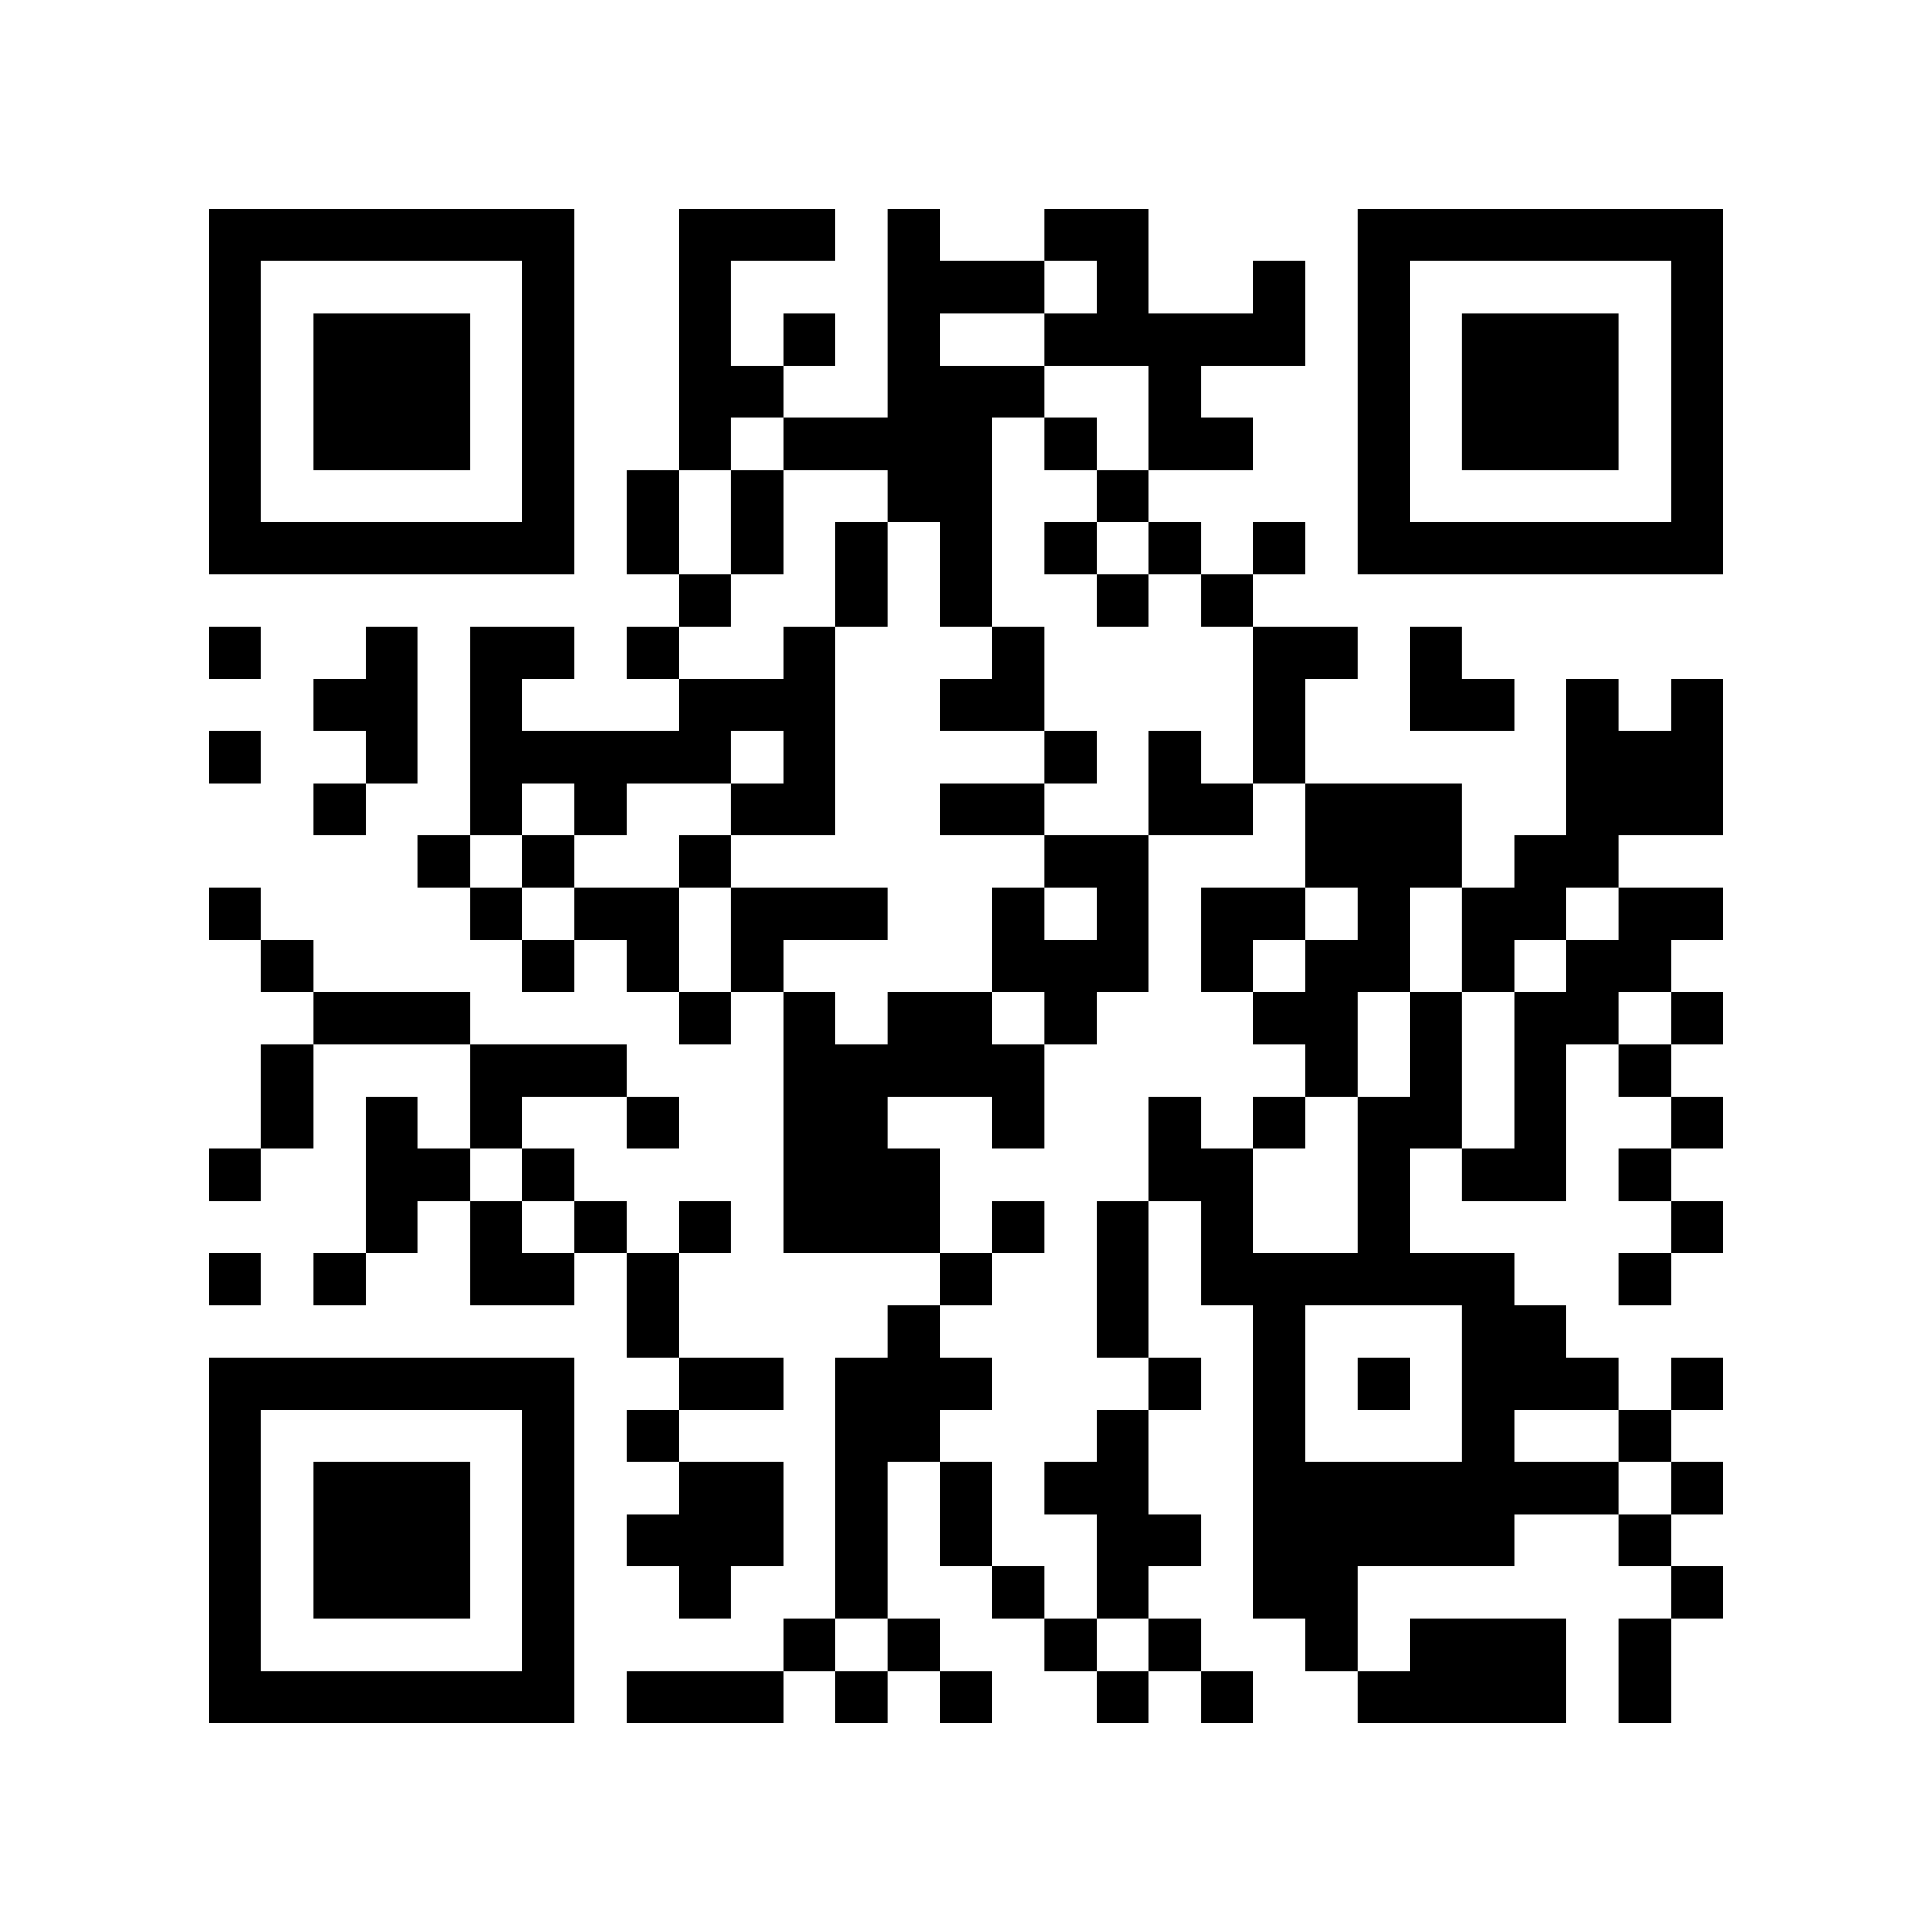
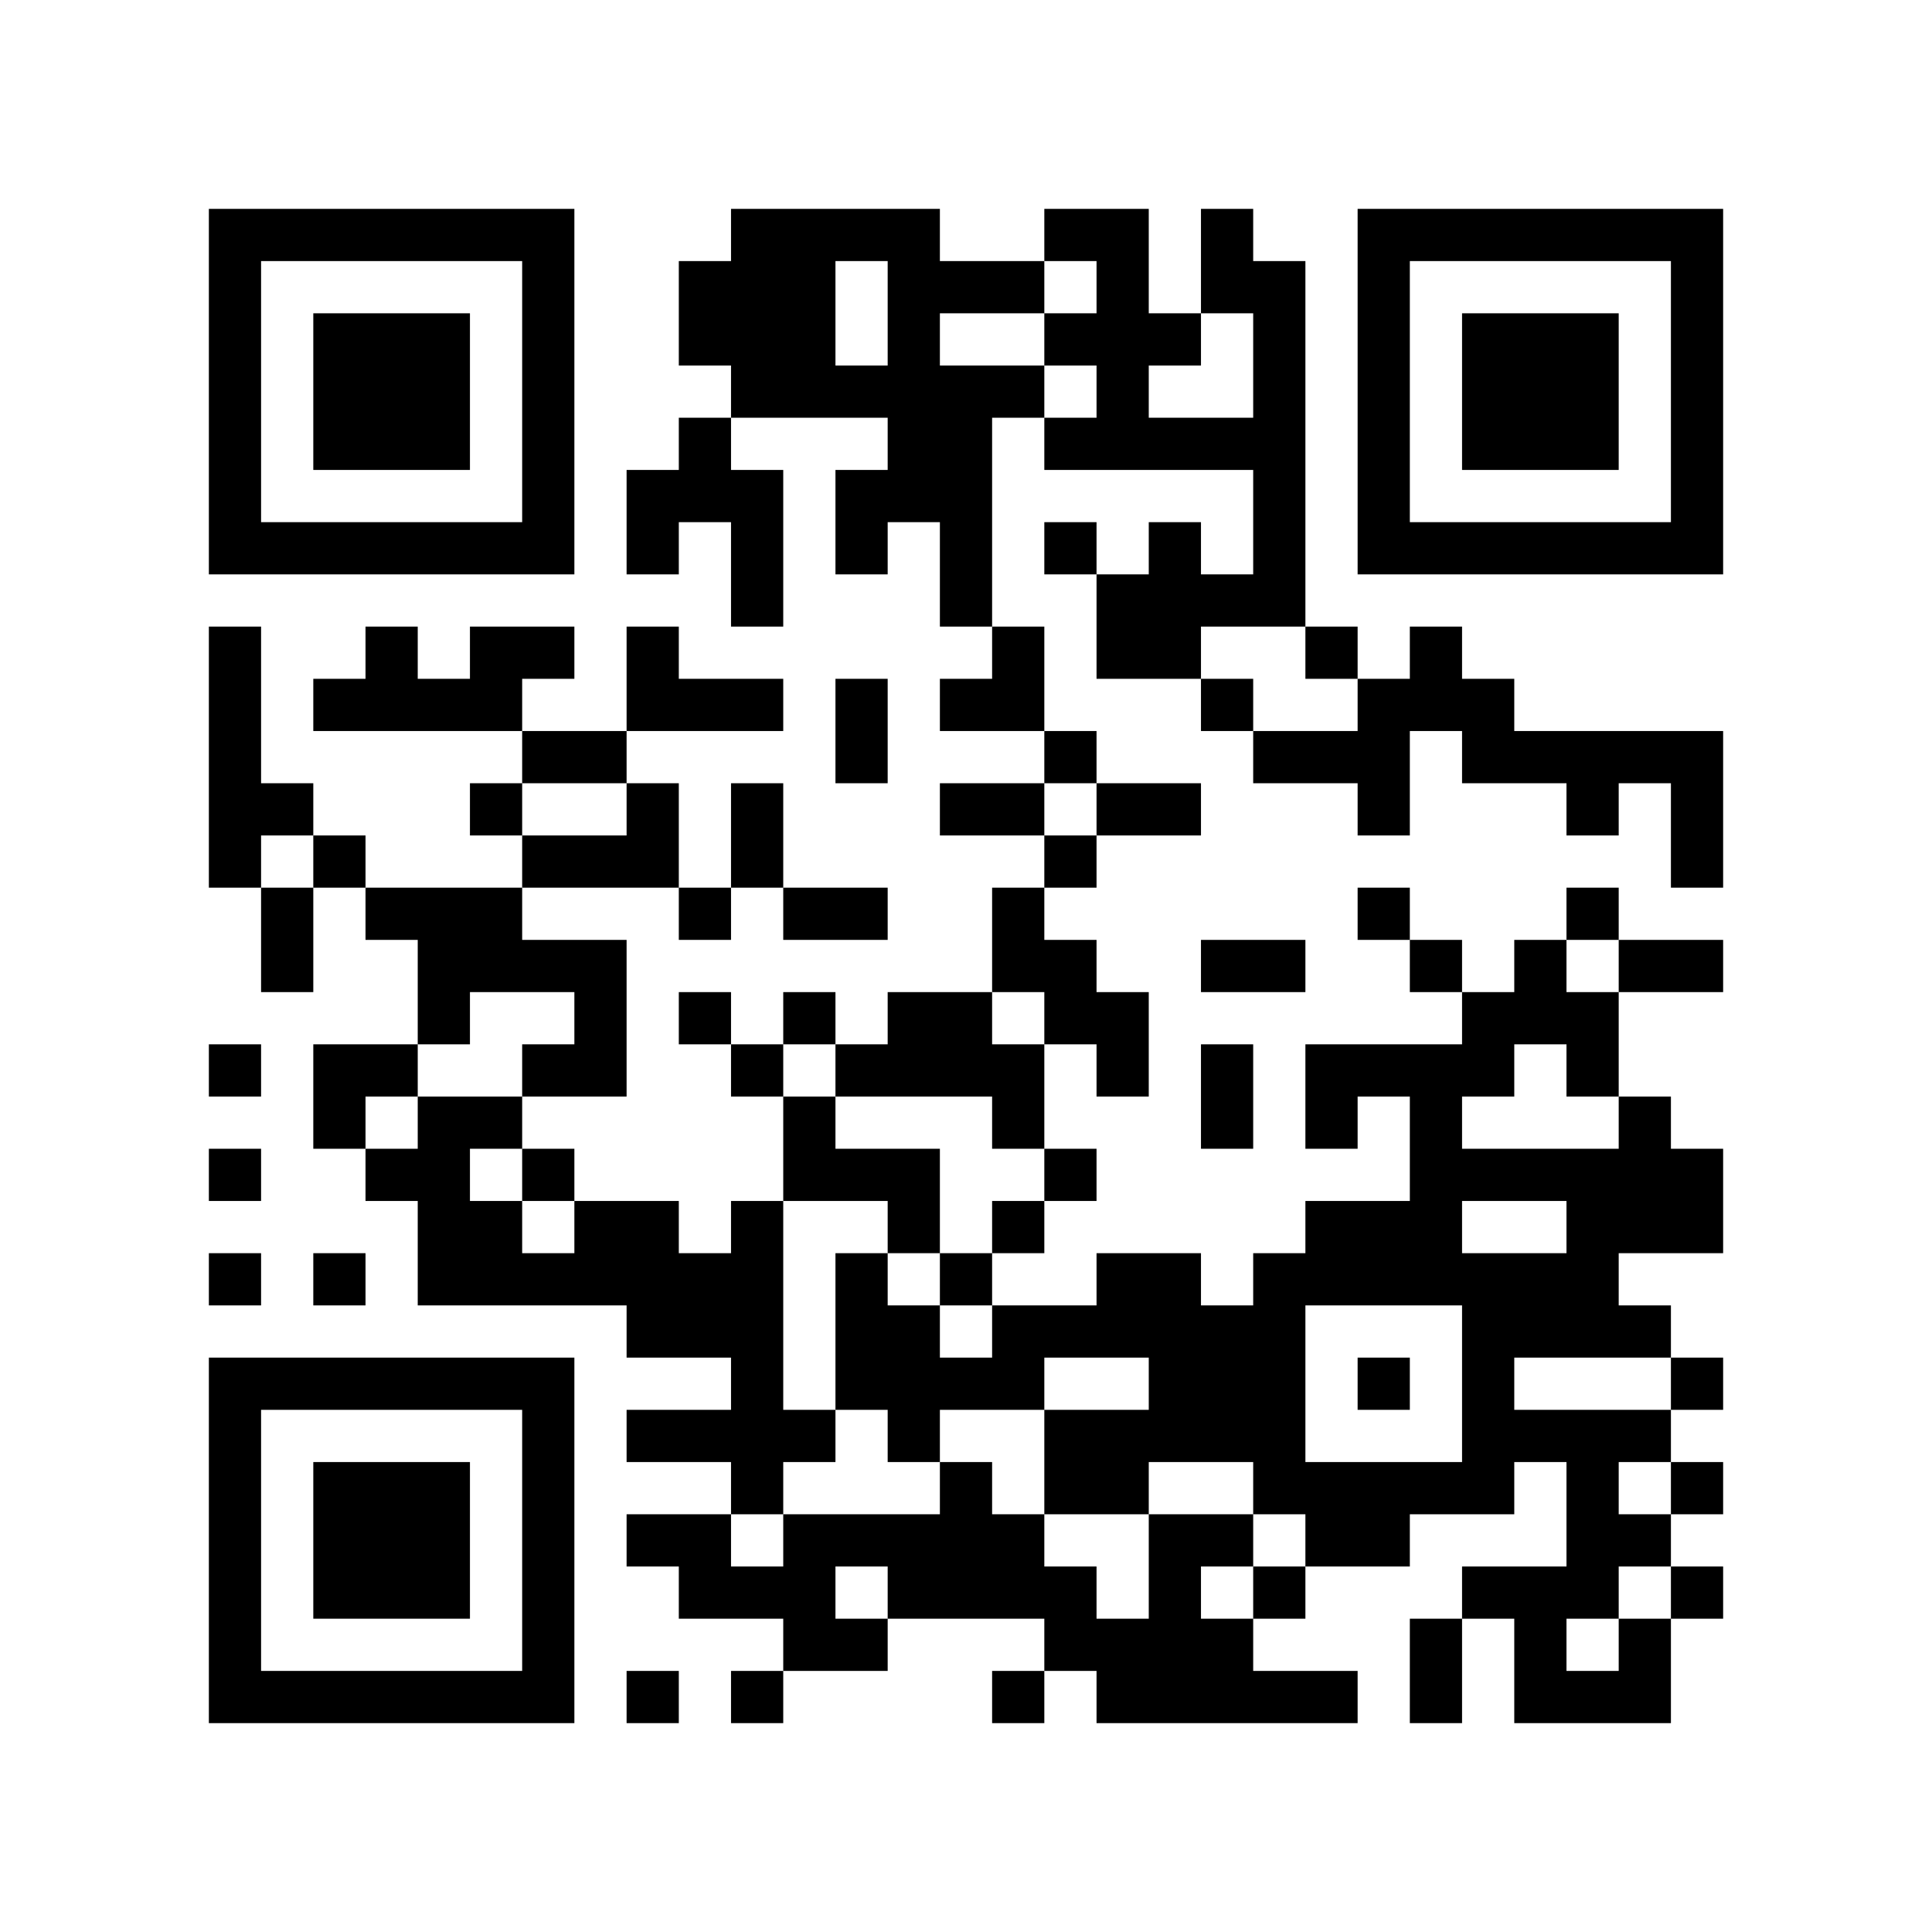
<svg xmlns="http://www.w3.org/2000/svg" width="37mm" height="37mm" version="1.1" viewBox="0 0 37 37">
  <rect fill="white" x="0" y="0" width="100%" height="100%" />
-   <path style="fill:#000000;fill-opacity:1;fill-rule:nonzero;stroke:none" d="M 24 29 L 24 30 L 25 30 L 25 29 z M 10 32 L 10 33 L 11 33 L 11 32 z M 23 8 L 23 9 L 24 9 L 24 8 z M 21 24 L 21 25 L 22 25 L 22 24 z M 26 23 L 26 24 L 27 24 L 27 23 z M 12 9 L 12 10 L 13 10 L 13 9 z M 13 4 L 13 5 L 14 5 L 14 4 z M 28 18 L 28 19 L 29 19 L 29 18 z M 18 5 L 18 6 L 19 6 L 19 5 z M 16 21 L 16 22 L 17 22 L 17 21 z M 5 32 L 5 33 L 6 33 L 6 32 z M 29 19 L 29 20 L 30 20 L 30 19 z M 30 16 L 30 17 L 31 17 L 31 16 z M 7 6 L 7 7 L 8 7 L 8 6 z M 32 14 L 32 15 L 33 15 L 33 14 z M 20 4 L 20 5 L 21 5 L 21 4 z M 10 27 L 10 28 L 11 28 L 11 27 z M 23 17 L 23 18 L 24 18 L 24 17 z M 21 17 L 21 18 L 22 18 L 22 17 z M 22 14 L 22 15 L 23 15 L 23 14 z M 25 19 L 25 20 L 26 20 L 26 19 z M 26 16 L 26 17 L 27 17 L 27 16 z M 13 13 L 13 14 L 14 14 L 14 13 z M 27 13 L 27 14 L 28 14 L 28 13 z M 14 18 L 14 19 L 15 19 L 15 18 z M 15 19 L 15 20 L 16 20 L 16 19 z M 13 23 L 13 24 L 14 24 L 14 23 z M 28 25 L 28 26 L 29 26 L 29 25 z M 29 20 L 29 21 L 30 21 L 30 20 z M 19 17 L 19 18 L 20 18 L 20 17 z M 31 10 L 31 11 L 32 11 L 32 10 z M 8 16 L 8 17 L 9 17 L 9 16 z M 32 5 L 32 6 L 33 6 L 33 5 z M 7 21 L 7 22 L 8 22 L 8 21 z M 10 18 L 10 19 L 11 19 L 11 18 z M 23 22 L 23 23 L 24 23 L 24 22 z M 24 25 L 24 26 L 25 26 L 25 25 z M 25 12 L 25 13 L 26 13 L 26 12 z M 21 28 L 21 29 L 22 29 L 22 28 z M 27 10 L 27 11 L 28 11 L 28 10 z M 14 13 L 14 14 L 15 14 L 15 13 z M 12 29 L 12 30 L 13 30 L 13 29 z M 15 8 L 15 9 L 16 9 L 16 8 z M 28 32 L 28 33 L 29 33 L 29 32 z M 16 11 L 16 12 L 17 12 L 17 11 z M 4 9 L 4 10 L 5 10 L 5 9 z M 28 6 L 28 7 L 29 7 L 29 6 z M 5 4 L 5 5 L 6 5 L 6 4 z M 29 7 L 29 8 L 30 8 L 30 7 z M 32 28 L 32 29 L 33 29 L 33 28 z M 9 14 L 9 15 L 10 15 L 10 14 z M 7 26 L 7 27 L 8 27 L 8 26 z M 10 5 L 10 6 L 11 6 L 11 5 z M 9 24 L 9 25 L 10 25 L 10 24 z M 10 31 L 10 32 L 11 32 L 11 31 z M 22 26 L 22 27 L 23 27 L 23 26 z M 19 23 L 19 24 L 20 24 L 20 23 z M 15 23 L 15 24 L 16 24 L 16 23 z M 4 32 L 4 33 L 5 33 L 5 32 z M 28 13 L 28 14 L 29 14 L 29 13 z M 31 24 L 31 25 L 32 25 L 32 24 z M 29 8 L 29 9 L 30 9 L 30 8 z M 30 7 L 30 8 L 31 8 L 31 7 z M 31 14 L 31 15 L 32 15 L 32 14 z M 8 28 L 8 29 L 9 29 L 9 28 z M 32 17 L 32 18 L 33 18 L 33 17 z M 10 22 L 10 23 L 11 23 L 11 22 z M 25 30 L 25 31 L 26 31 L 26 30 z M 26 21 L 26 22 L 27 22 L 27 21 z M 24 5 L 24 6 L 25 6 L 25 5 z M 22 21 L 22 22 L 23 22 L 23 21 z M 27 24 L 27 25 L 28 25 L 28 24 z M 26 15 L 26 16 L 27 16 L 27 15 z M 14 9 L 14 10 L 15 10 L 15 9 z M 15 12 L 15 13 L 16 13 L 16 12 z M 18 11 L 18 12 L 19 12 L 19 11 z M 16 23 L 16 24 L 17 24 L 17 23 z M 29 17 L 29 18 L 30 18 L 30 17 z M 17 22 L 17 23 L 18 23 L 18 22 z M 6 29 L 6 30 L 7 30 L 7 29 z M 30 14 L 30 15 L 31 15 L 31 14 z M 7 8 L 7 9 L 8 9 L 8 8 z M 32 8 L 32 9 L 33 9 L 33 8 z M 9 10 L 9 11 L 10 11 L 10 10 z M 20 6 L 20 7 L 21 7 L 21 6 z M 11 20 L 11 21 L 12 21 L 12 20 z M 24 12 L 24 13 L 25 13 L 25 12 z M 20 28 L 20 29 L 21 29 L 21 28 z M 12 18 L 12 19 L 13 19 L 13 18 z M 26 6 L 26 7 L 27 7 L 27 6 z M 13 19 L 13 20 L 14 20 L 14 19 z M 27 15 L 27 16 L 28 16 L 28 15 z M 12 24 L 12 25 L 13 25 L 13 24 z M 28 27 L 28 28 L 29 28 L 29 27 z M 14 26 L 14 27 L 15 27 L 15 26 z M 29 26 L 29 27 L 30 27 L 30 26 z M 4 4 L 4 5 L 5 5 L 5 4 z M 32 7 L 32 8 L 33 8 L 33 7 z M 7 23 L 7 24 L 8 24 L 8 23 z M 10 16 L 10 17 L 11 17 L 11 16 z M 23 24 L 23 25 L 24 25 L 24 24 z M 24 27 L 24 28 L 25 28 L 25 27 z M 22 7 L 22 8 L 23 8 L 23 7 z M 26 9 L 26 10 L 27 10 L 27 9 z M 27 4 L 27 5 L 28 5 L 28 4 z M 13 30 L 13 31 L 14 31 L 14 30 z M 17 8 L 17 9 L 18 9 L 18 8 z M 28 8 L 28 9 L 29 9 L 29 8 z M 5 10 L 5 11 L 6 11 L 6 10 z M 32 30 L 32 31 L 33 31 L 33 30 z M 30 10 L 30 11 L 31 11 L 31 10 z M 9 12 L 9 13 L 10 13 L 10 12 z M 7 28 L 7 29 L 8 29 L 8 28 z M 10 29 L 10 30 L 11 30 L 11 29 z M 21 27 L 21 28 L 22 28 L 22 27 z M 26 32 L 26 33 L 27 33 L 27 32 z M 27 29 L 27 30 L 28 30 L 28 29 z M 13 7 L 13 8 L 14 8 L 14 7 z M 18 28 L 18 29 L 19 29 L 19 28 z M 14 28 L 14 29 L 15 29 L 15 28 z M 16 26 L 16 27 L 17 27 L 17 26 z M 17 27 L 17 28 L 18 28 L 18 27 z M 32 21 L 32 22 L 33 22 L 33 21 z M 6 32 L 6 33 L 7 33 L 7 32 z M 8 30 L 8 31 L 9 31 L 9 30 z M 32 19 L 32 20 L 33 20 L 33 19 z M 10 20 L 10 21 L 11 21 L 11 20 z M 25 28 L 25 29 L 26 29 L 26 28 z M 13 8 L 13 9 L 14 9 L 14 8 z M 27 16 L 27 17 L 28 17 L 28 16 z M 14 7 L 14 8 L 15 8 L 15 7 z M 19 30 L 19 31 L 20 31 L 20 30 z M 15 14 L 15 15 L 16 15 L 16 14 z M 28 22 L 28 23 L 29 23 L 29 22 z M 18 9 L 18 10 L 19 10 L 19 9 z M 16 17 L 16 18 L 17 18 L 17 17 z M 5 20 L 5 21 L 6 21 L 6 20 z M 17 20 L 17 21 L 18 21 L 18 20 z M 7 10 L 7 11 L 8 11 L 8 10 z M 32 10 L 32 11 L 33 11 L 33 10 z M 20 8 L 20 9 L 21 9 L 21 8 z M 21 5 L 21 6 L 22 6 L 22 5 z M 24 14 L 24 15 L 25 15 L 25 14 z M 22 10 L 22 11 L 23 11 L 23 10 z M 25 15 L 25 16 L 26 16 L 26 15 z M 26 4 L 26 5 L 27 5 L 27 4 z M 28 29 L 28 30 L 29 30 L 29 29 z M 16 8 L 16 9 L 17 9 L 17 8 z M 19 13 L 19 14 L 20 14 L 20 13 z M 4 6 L 4 7 L 5 7 L 5 6 z M 7 19 L 7 20 L 8 20 L 8 19 z M 9 17 L 9 18 L 10 18 L 10 17 z M 10 6 L 10 7 L 11 7 L 11 6 z M 8 26 L 8 27 L 9 27 L 9 26 z M 11 15 L 11 16 L 12 16 L 12 15 z M 24 21 L 24 22 L 25 22 L 25 21 z M 25 24 L 25 25 L 26 25 L 26 24 z M 21 32 L 21 33 L 22 33 L 22 32 z M 22 31 L 22 32 L 23 32 L 23 31 z M 13 28 L 13 29 L 14 29 L 14 28 z M 17 6 L 17 7 L 18 7 L 18 6 z M 4 29 L 4 30 L 5 30 L 5 29 z M 28 10 L 28 11 L 29 11 L 29 10 z M 16 29 L 16 30 L 17 30 L 17 29 z M 6 7 L 6 8 L 7 8 L 7 7 z M 30 8 L 30 9 L 31 9 L 31 8 z M 7 30 L 7 31 L 8 31 L 8 30 z M 10 9 L 10 10 L 11 10 L 11 9 z M 9 20 L 9 21 L 10 21 L 10 20 z M 24 28 L 24 29 L 25 29 L 25 28 z M 21 25 L 21 26 L 22 26 L 22 25 z M 26 22 L 26 23 L 27 23 L 27 22 z M 24 10 L 24 11 L 25 11 L 25 10 z M 22 22 L 22 23 L 23 23 L 23 22 z M 27 31 L 27 32 L 28 32 L 28 31 z M 13 5 L 13 6 L 14 6 L 14 5 z M 14 10 L 14 11 L 15 11 L 15 10 z M 28 17 L 28 18 L 29 18 L 29 17 z M 16 20 L 16 21 L 17 21 L 17 20 z M 17 25 L 17 26 L 18 26 L 18 25 z M 32 23 L 32 24 L 33 24 L 33 23 z M 6 30 L 6 31 L 7 31 L 7 30 z M 30 19 L 30 20 L 31 20 L 31 19 z M 7 7 L 7 8 L 8 8 L 8 7 z M 31 18 L 31 19 L 32 19 L 32 18 z M 8 8 L 8 9 L 9 9 L 9 8 z M 32 13 L 32 14 L 33 14 L 33 13 z M 20 19 L 20 20 L 21 20 L 21 19 z M 10 26 L 10 27 L 11 27 L 11 26 z M 21 18 L 21 19 L 22 19 L 22 18 z M 24 17 L 24 18 L 25 18 L 25 17 z M 27 20 L 27 21 L 28 21 L 28 20 z M 13 14 L 13 15 L 14 15 L 14 14 z M 12 21 L 12 22 L 13 22 L 13 21 z M 4 27 L 4 28 L 5 28 L 5 27 z M 28 24 L 28 25 L 29 25 L 29 24 z M 18 15 L 18 16 L 19 16 L 19 15 z M 5 26 L 5 27 L 6 27 L 6 26 z M 29 21 L 29 22 L 30 22 L 30 21 z M 30 26 L 30 27 L 31 27 L 31 26 z M 4 17 L 4 18 L 5 18 L 5 17 z M 7 12 L 7 13 L 8 13 L 8 12 z M 8 7 L 8 8 L 9 8 L 9 7 z M 32 4 L 32 5 L 33 5 L 33 4 z M 6 19 L 6 20 L 7 20 L 7 19 z M 20 10 L 20 11 L 21 11 L 21 10 z M 23 23 L 23 24 L 24 24 L 24 23 z M 21 11 L 21 12 L 22 12 L 22 11 z M 24 24 L 24 25 L 25 25 L 25 24 z M 22 8 L 22 9 L 23 9 L 23 8 z M 21 29 L 21 30 L 22 30 L 22 29 z M 26 10 L 26 11 L 27 11 L 27 10 z M 28 31 L 28 32 L 29 32 L 29 31 z M 16 10 L 16 11 L 17 11 L 17 10 z M 19 15 L 19 16 L 20 16 L 20 15 z M 15 31 L 15 32 L 16 32 L 16 31 z M 4 8 L 4 9 L 5 9 L 5 8 z M 16 32 L 16 33 L 17 33 L 17 32 z M 31 32 L 31 33 L 32 33 L 32 32 z M 6 10 L 6 11 L 7 11 L 7 10 z M 9 15 L 9 16 L 10 16 L 10 15 z M 10 4 L 10 5 L 11 5 L 11 4 z M 10 30 L 10 31 L 11 31 L 11 30 z M 26 29 L 26 30 L 27 30 L 27 29 z M 22 29 L 22 30 L 23 30 L 23 29 z M 27 32 L 27 33 L 28 33 L 28 32 z M 19 20 L 19 21 L 20 21 L 20 20 z M 17 4 L 17 5 L 18 5 L 18 4 z M 15 20 L 15 21 L 16 21 L 16 20 z M 30 28 L 30 29 L 31 29 L 31 28 z M 4 31 L 4 32 L 5 32 L 5 31 z M 32 26 L 32 27 L 33 27 L 33 26 z M 30 6 L 30 7 L 31 7 L 31 6 z M 7 32 L 7 33 L 8 33 L 8 32 z M 31 15 L 31 16 L 32 16 L 32 15 z M 24 30 L 24 31 L 25 31 L 25 30 z M 20 14 L 20 15 L 21 15 L 21 14 z M 25 31 L 25 32 L 26 32 L 26 31 z M 23 11 L 23 12 L 24 12 L 24 11 z M 12 10 L 12 11 L 13 11 L 13 10 z M 13 11 L 13 12 L 14 12 L 14 11 z M 18 32 L 18 33 L 19 33 L 19 32 z M 15 13 L 15 14 L 16 14 L 16 13 z M 4 22 L 4 23 L 5 23 L 5 22 z M 18 10 L 18 11 L 19 11 L 19 10 z M 16 22 L 16 23 L 17 23 L 17 22 z M 17 23 L 17 24 L 18 24 L 18 23 z M 6 28 L 6 29 L 7 29 L 7 28 z M 4 12 L 4 13 L 5 13 L 5 12 z M 31 4 L 31 5 L 32 5 L 32 4 z M 8 10 L 8 11 L 9 11 L 9 10 z M 32 15 L 32 16 L 33 16 L 33 15 z M 10 24 L 10 25 L 11 25 L 11 24 z M 21 16 L 21 17 L 22 17 L 22 16 z M 24 19 L 24 20 L 25 20 L 25 19 z M 22 15 L 22 16 L 23 16 L 23 15 z M 25 18 L 25 19 L 26 19 L 26 18 z M 12 17 L 12 18 L 13 18 L 13 17 z M 26 17 L 26 18 L 27 18 L 27 17 z M 27 12 L 27 13 L 28 13 L 28 12 z M 28 26 L 28 27 L 29 27 L 29 26 z M 18 13 L 18 14 L 19 14 L 19 13 z M 7 14 L 7 15 L 8 15 L 8 14 z M 31 29 L 31 30 L 32 30 L 32 29 z M 5 18 L 5 19 L 6 19 L 6 18 z M 32 6 L 32 7 L 33 7 L 33 6 z M 9 4 L 9 5 L 10 5 L 10 4 z M 21 9 L 21 10 L 22 10 L 22 9 z M 24 26 L 24 27 L 25 27 L 25 26 z M 22 6 L 22 7 L 23 7 L 23 6 z M 26 8 L 26 9 L 27 9 L 27 8 z M 18 20 L 18 21 L 19 21 L 19 20 z M 29 28 L 29 29 L 30 29 L 30 28 z M 17 9 L 17 10 L 18 10 L 18 9 z M 4 10 L 4 11 L 5 11 L 5 10 z M 28 7 L 28 8 L 29 8 L 29 7 z M 29 6 L 29 7 L 30 7 L 30 6 z M 6 8 L 6 9 L 7 9 L 7 8 z M 9 13 L 9 14 L 10 14 L 10 13 z M 7 29 L 7 30 L 8 30 L 8 29 z M 10 10 L 10 11 L 11 11 L 11 10 z M 8 22 L 8 23 L 9 23 L 9 22 z M 9 23 L 9 24 L 10 24 L 10 23 z M 10 28 L 10 29 L 11 29 L 11 28 z M 25 20 L 25 21 L 26 21 L 26 20 z M 13 32 L 13 33 L 14 33 L 14 32 z M 15 22 L 15 23 L 16 23 L 16 22 z M 31 27 L 31 28 L 32 28 L 32 27 z M 30 4 L 30 5 L 31 5 L 31 4 z M 31 17 L 31 18 L 32 18 L 32 17 z M 8 29 L 8 30 L 9 30 L 9 29 z M 9 32 L 9 33 L 10 33 L 10 32 z M 20 16 L 20 17 L 21 17 L 21 16 z M 25 29 L 25 30 L 26 30 L 26 29 z M 26 26 L 26 27 L 27 27 L 27 26 z M 24 6 L 24 7 L 25 7 L 25 6 z M 12 12 L 12 13 L 13 13 L 13 12 z M 15 15 L 15 16 L 16 16 L 16 15 z M 4 24 L 4 25 L 5 25 L 5 24 z M 18 8 L 18 9 L 19 9 L 19 8 z M 5 21 L 5 22 L 6 22 L 6 21 z M 29 16 L 29 17 L 30 17 L 30 16 z M 19 5 L 19 6 L 20 6 L 20 5 z M 6 26 L 6 27 L 7 27 L 7 26 z M 30 15 L 30 16 L 31 16 L 31 15 z M 4 14 L 4 15 L 5 15 L 5 14 z M 8 4 L 8 5 L 9 5 L 9 4 z M 32 9 L 32 10 L 33 10 L 33 9 z M 10 14 L 10 15 L 11 15 L 11 14 z M 23 18 L 23 19 L 24 19 L 24 18 z M 21 6 L 21 7 L 22 7 L 22 6 z M 11 23 L 11 24 L 12 24 L 12 23 z M 24 13 L 24 14 L 25 14 L 25 13 z M 25 16 L 25 17 L 26 17 L 26 16 z M 26 7 L 26 8 L 27 8 L 27 7 z M 14 17 L 14 18 L 15 18 L 15 17 z M 12 25 L 12 26 L 13 26 L 13 25 z M 15 4 L 15 5 L 16 5 L 16 4 z M 28 28 L 28 29 L 29 29 L 29 28 z M 18 19 L 18 20 L 19 20 L 19 19 z M 29 25 L 29 26 L 30 26 L 30 25 z M 19 18 L 19 19 L 20 19 L 20 18 z M 4 5 L 4 6 L 5 6 L 5 5 z M 31 31 L 31 32 L 32 32 L 32 31 z M 8 19 L 8 20 L 9 20 L 9 19 z M 6 15 L 6 16 L 7 16 L 7 15 z M 7 22 L 7 23 L 8 23 L 8 22 z M 12 32 L 12 33 L 13 33 L 13 32 z M 13 29 L 13 30 L 14 30 L 14 29 z M 18 26 L 18 27 L 19 27 L 19 26 z M 17 7 L 17 8 L 18 8 L 18 7 z M 4 28 L 4 29 L 5 29 L 5 28 z M 16 28 L 16 29 L 17 29 L 17 28 z M 31 20 L 31 21 L 32 21 L 32 20 z M 29 4 L 29 5 L 30 5 L 30 4 z M 6 6 L 6 7 L 7 7 L 7 6 z M 10 8 L 10 9 L 11 9 L 11 8 z M 8 32 L 8 33 L 9 33 L 9 32 z M 23 32 L 23 33 L 24 33 L 24 32 z M 9 21 L 9 22 L 10 22 L 10 21 z M 23 6 L 23 7 L 24 7 L 24 6 z M 27 28 L 27 29 L 28 29 L 28 28 z M 13 6 L 13 7 L 14 7 L 14 6 z M 18 29 L 18 30 L 19 30 L 19 29 z M 14 29 L 14 30 L 15 30 L 15 29 z M 18 7 L 18 8 L 19 8 L 19 7 z M 16 27 L 16 28 L 17 28 L 17 27 z M 17 26 L 17 27 L 18 27 L 18 26 z M 30 18 L 30 19 L 31 19 L 31 18 z M 7 4 L 7 5 L 8 5 L 8 4 z M 20 18 L 20 19 L 21 19 L 21 18 z M 23 15 L 23 16 L 24 16 L 24 15 z M 26 24 L 26 25 L 27 25 L 27 24 z M 27 21 L 27 22 L 28 22 L 28 21 z M 12 14 L 12 15 L 13 15 L 13 14 z M 26 18 L 26 19 L 27 19 L 27 18 z M 27 19 L 27 20 L 28 20 L 28 19 z M 14 4 L 14 5 L 15 5 L 15 4 z M 15 17 L 15 18 L 16 18 L 16 17 z M 4 26 L 4 27 L 5 27 L 5 26 z M 29 22 L 29 23 L 30 23 L 30 22 z M 19 7 L 19 8 L 20 8 L 20 7 z M 17 19 L 17 20 L 18 20 L 18 19 z M 6 24 L 6 25 L 7 25 L 7 24 z M 30 13 L 30 14 L 31 14 L 31 13 z M 7 13 L 7 14 L 8 14 L 8 13 z M 8 6 L 8 7 L 9 7 L 9 6 z M 10 12 L 10 13 L 11 13 L 11 12 z M 21 4 L 21 5 L 22 5 L 22 4 z M 11 17 L 11 18 L 12 18 L 12 17 z M 20 31 L 20 32 L 21 32 L 21 31 z M 21 30 L 21 31 L 22 31 L 22 30 z M 26 5 L 26 6 L 27 6 L 27 5 z M 13 16 L 13 17 L 14 17 L 14 16 z M 14 15 L 14 16 L 15 16 L 15 15 z M 12 27 L 12 28 L 13 28 L 13 27 z M 15 6 L 15 7 L 16 7 L 16 6 z M 13 26 L 13 27 L 14 27 L 14 26 z M 29 31 L 29 32 L 30 32 L 30 31 z M 19 12 L 19 13 L 20 13 L 20 12 z M 4 7 L 4 8 L 5 8 L 5 7 z M 28 4 L 28 5 L 29 5 L 29 4 z M 6 13 L 6 14 L 7 14 L 7 13 z M 10 7 L 10 8 L 11 8 L 11 7 z M 11 14 L 11 15 L 12 15 L 12 14 z M 9 26 L 9 27 L 10 27 L 10 26 z M 21 23 L 21 24 L 22 24 L 22 23 z M 26 28 L 26 29 L 27 29 L 27 28 z M 18 24 L 18 25 L 19 25 L 19 24 z M 14 32 L 14 33 L 15 33 L 15 32 z M 29 32 L 29 33 L 30 33 L 30 32 z M 19 21 L 19 22 L 20 22 L 20 21 z M 17 5 L 17 6 L 18 6 L 18 5 z M 15 21 L 15 22 L 16 22 L 16 21 z M 4 30 L 4 31 L 5 31 L 5 30 z M 16 30 L 16 31 L 17 31 L 17 30 z M 31 22 L 31 23 L 32 23 L 32 22 z M 29 10 L 29 11 L 30 11 L 30 10 z M 17 31 L 17 32 L 18 32 L 18 31 z M 6 4 L 6 5 L 7 5 L 7 4 z" id="qr-path" />
+   <path style="fill:#000000;fill-opacity:1;fill-rule:nonzero;stroke:none" d="M 10 32 L 10 33 L 11 33 L 11 32 z M 25 32 L 25 33 L 26 33 L 26 32 z M 23 8 L 23 9 L 24 9 L 24 8 z M 21 24 L 21 25 L 22 25 L 22 24 z M 26 23 L 26 24 L 27 24 L 27 23 z M 24 11 L 24 12 L 25 12 L 25 11 z M 12 9 L 12 10 L 13 10 L 13 9 z M 14 11 L 14 12 L 15 12 L 15 11 z M 18 5 L 18 6 L 19 6 L 19 5 z M 5 32 L 5 33 L 6 33 L 6 32 z M 29 19 L 29 20 L 30 20 L 30 19 z M 7 6 L 7 7 L 8 7 L 8 6 z M 32 14 L 32 15 L 33 15 L 33 14 z M 20 4 L 20 5 L 21 5 L 21 4 z M 10 27 L 10 28 L 11 28 L 11 27 z M 24 18 L 24 19 L 25 19 L 25 18 z M 27 23 L 27 24 L 28 24 L 28 23 z M 12 16 L 12 17 L 13 17 L 13 16 z M 13 13 L 13 14 L 14 14 L 14 13 z M 27 13 L 27 14 L 28 14 L 28 13 z M 15 19 L 15 20 L 16 20 L 16 19 z M 28 25 L 28 26 L 29 26 L 29 25 z M 19 17 L 19 18 L 20 18 L 20 17 z M 30 27 L 30 28 L 31 28 L 31 27 z M 31 10 L 31 11 L 32 11 L 32 10 z M 32 5 L 32 6 L 33 6 L 33 5 z M 6 16 L 6 17 L 7 17 L 7 16 z M 10 18 L 10 19 L 11 19 L 11 18 z M 11 19 L 11 20 L 12 20 L 12 19 z M 24 25 L 24 26 L 25 26 L 25 25 z M 25 12 L 25 13 L 26 13 L 26 12 z M 21 28 L 21 29 L 22 29 L 22 28 z M 27 10 L 27 11 L 28 11 L 28 10 z M 14 13 L 14 14 L 15 14 L 15 13 z M 12 29 L 12 30 L 13 30 L 13 29 z M 13 24 L 13 25 L 14 25 L 14 24 z M 14 23 L 14 24 L 15 24 L 15 23 z M 15 30 L 15 31 L 16 31 L 16 30 z M 4 9 L 4 10 L 5 10 L 5 9 z M 28 6 L 28 7 L 29 7 L 29 6 z M 5 4 L 5 5 L 6 5 L 6 4 z M 29 7 L 29 8 L 30 8 L 30 7 z M 32 28 L 32 29 L 33 29 L 33 28 z M 7 26 L 7 27 L 8 27 L 8 26 z M 10 5 L 10 6 L 11 6 L 11 5 z M 8 21 L 8 22 L 9 22 L 9 21 z M 23 31 L 23 32 L 24 32 L 24 31 z M 9 24 L 9 25 L 10 25 L 10 24 z M 24 32 L 24 33 L 25 33 L 25 32 z M 10 31 L 10 32 L 11 32 L 11 31 z M 25 21 L 25 22 L 26 22 L 26 21 z M 23 5 L 23 6 L 24 6 L 24 5 z M 22 26 L 22 27 L 23 27 L 23 26 z M 18 30 L 18 31 L 19 31 L 19 30 z M 14 30 L 14 31 L 15 31 L 15 30 z M 19 23 L 19 24 L 20 24 L 20 23 z M 30 29 L 30 30 L 31 30 L 31 29 z M 4 32 L 4 33 L 5 33 L 5 32 z M 28 13 L 28 14 L 29 14 L 29 13 z M 16 24 L 16 25 L 17 25 L 17 24 z M 29 8 L 29 9 L 30 9 L 30 8 z M 17 29 L 17 30 L 18 30 L 18 29 z M 30 7 L 30 8 L 31 8 L 31 7 z M 31 14 L 31 15 L 32 15 L 32 14 z M 8 28 L 8 29 L 9 29 L 9 28 z M 10 22 L 10 23 L 11 23 L 11 22 z M 24 5 L 24 6 L 25 6 L 25 5 z M 27 24 L 27 25 L 28 25 L 28 24 z M 26 15 L 26 16 L 27 16 L 27 15 z M 14 9 L 14 10 L 15 10 L 15 9 z M 28 20 L 28 21 L 29 21 L 29 20 z M 18 11 L 18 12 L 19 12 L 19 11 z M 17 22 L 17 23 L 18 23 L 18 22 z M 6 29 L 6 30 L 7 30 L 7 29 z M 30 14 L 30 15 L 31 15 L 31 14 z M 4 13 L 4 14 L 5 14 L 5 13 z M 7 8 L 7 9 L 8 9 L 8 8 z M 32 8 L 32 9 L 33 9 L 33 8 z M 9 10 L 9 11 L 10 11 L 10 10 z M 20 6 L 20 7 L 21 7 L 21 6 z M 21 7 L 21 8 L 22 8 L 22 7 z M 11 20 L 11 21 L 12 21 L 12 20 z M 22 12 L 22 13 L 23 13 L 23 12 z M 20 28 L 20 29 L 21 29 L 21 28 z M 26 6 L 26 7 L 27 7 L 27 6 z M 13 19 L 13 20 L 14 20 L 14 19 z M 14 16 L 14 17 L 15 17 L 15 16 z M 12 24 L 12 25 L 13 25 L 13 24 z M 15 5 L 15 6 L 16 6 L 16 5 z M 28 27 L 28 28 L 29 28 L 29 27 z M 16 14 L 16 15 L 17 15 L 17 14 z M 14 26 L 14 27 L 15 27 L 15 26 z M 6 20 L 6 21 L 7 21 L 7 20 z M 30 25 L 30 26 L 31 26 L 31 25 z M 4 4 L 4 5 L 5 5 L 5 4 z M 7 17 L 7 18 L 8 18 L 8 17 z M 5 17 L 5 18 L 6 18 L 6 17 z M 8 18 L 8 19 L 9 19 L 9 18 z M 32 7 L 32 8 L 33 8 L 33 7 z M 10 16 L 10 17 L 11 17 L 11 16 z M 8 24 L 8 25 L 9 25 L 9 24 z M 21 8 L 21 9 L 22 9 L 22 8 z M 24 27 L 24 28 L 25 28 L 25 27 z M 26 9 L 26 10 L 27 10 L 27 9 z M 27 4 L 27 5 L 28 5 L 28 4 z M 13 30 L 13 31 L 14 31 L 14 30 z M 17 8 L 17 9 L 18 9 L 18 8 z M 30 32 L 30 33 L 31 33 L 31 32 z M 28 8 L 28 9 L 29 9 L 29 8 z M 31 21 L 31 22 L 32 22 L 32 21 z M 5 10 L 5 11 L 6 11 L 6 10 z M 32 30 L 32 31 L 33 31 L 33 30 z M 30 10 L 30 11 L 31 11 L 31 10 z M 9 12 L 9 13 L 10 13 L 10 12 z M 7 28 L 7 29 L 8 29 L 8 28 z M 8 23 L 8 24 L 9 24 L 9 23 z M 10 29 L 10 30 L 11 30 L 11 29 z M 21 27 L 21 28 L 22 28 L 22 27 z M 24 8 L 24 9 L 25 9 L 25 8 z M 22 24 L 22 25 L 23 25 L 23 24 z M 18 28 L 18 29 L 19 29 L 19 28 z M 14 28 L 14 29 L 15 29 L 15 28 z M 16 26 L 16 27 L 17 27 L 17 26 z M 29 14 L 29 15 L 30 15 L 30 14 z M 17 27 L 17 28 L 18 28 L 18 27 z M 6 32 L 6 33 L 7 33 L 7 32 z M 8 30 L 8 31 L 9 31 L 9 30 z M 10 20 L 10 21 L 11 21 L 11 20 z M 25 28 L 25 29 L 26 29 L 26 28 z M 21 12 L 21 13 L 22 13 L 22 12 z M 24 7 L 24 8 L 25 8 L 25 7 z M 12 13 L 12 14 L 13 14 L 13 13 z M 26 13 L 26 14 L 27 14 L 27 13 z M 13 8 L 13 9 L 14 9 L 14 8 z M 14 7 L 14 8 L 15 8 L 15 7 z M 19 30 L 19 31 L 20 31 L 20 30 z M 28 22 L 28 23 L 29 23 L 29 22 z M 18 9 L 18 10 L 19 10 L 19 9 z M 16 17 L 16 18 L 17 18 L 17 17 z M 17 20 L 17 21 L 18 21 L 18 20 z M 4 15 L 4 16 L 5 16 L 5 15 z M 7 10 L 7 11 L 8 11 L 8 10 z M 32 10 L 32 11 L 33 11 L 33 10 z M 20 8 L 20 9 L 21 9 L 21 8 z M 23 21 L 23 22 L 24 22 L 24 21 z M 21 5 L 21 6 L 22 6 L 22 5 z M 24 14 L 24 15 L 25 15 L 25 14 z M 22 10 L 22 11 L 23 11 L 23 10 z M 20 30 L 20 31 L 21 31 L 21 30 z M 21 31 L 21 32 L 22 32 L 22 31 z M 26 4 L 26 5 L 27 5 L 27 4 z M 13 17 L 13 18 L 14 18 L 14 17 z M 15 7 L 15 8 L 16 8 L 16 7 z M 13 27 L 13 28 L 14 28 L 14 27 z M 14 24 L 14 25 L 15 25 L 15 24 z M 29 24 L 29 25 L 30 25 L 30 24 z M 19 13 L 19 14 L 20 14 L 20 13 z M 15 29 L 15 30 L 16 30 L 16 29 z M 30 23 L 30 24 L 31 24 L 31 23 z M 4 6 L 4 7 L 5 7 L 5 6 z M 9 17 L 9 18 L 10 18 L 10 17 z M 10 6 L 10 7 L 11 7 L 11 6 z M 8 26 L 8 27 L 9 27 L 9 26 z M 23 26 L 23 27 L 24 27 L 24 26 z M 25 24 L 25 25 L 26 25 L 26 24 z M 21 32 L 21 33 L 22 33 L 22 32 z M 22 31 L 22 32 L 23 32 L 23 31 z M 16 7 L 16 8 L 17 8 L 17 7 z M 19 26 L 19 27 L 20 27 L 20 26 z M 17 6 L 17 7 L 18 7 L 18 6 z M 30 30 L 30 31 L 31 31 L 31 30 z M 4 29 L 4 30 L 5 30 L 5 29 z M 28 10 L 28 11 L 29 11 L 29 10 z M 16 29 L 16 30 L 17 30 L 17 29 z M 31 23 L 31 24 L 32 24 L 32 23 z M 6 7 L 6 8 L 7 8 L 7 7 z M 30 8 L 30 9 L 31 9 L 31 8 z M 7 30 L 7 31 L 8 31 L 8 30 z M 10 9 L 10 10 L 11 10 L 11 9 z M 24 28 L 24 29 L 25 29 L 25 28 z M 21 25 L 21 26 L 22 26 L 22 25 z M 24 10 L 24 11 L 25 11 L 25 10 z M 27 31 L 27 32 L 28 32 L 28 31 z M 13 5 L 13 6 L 14 6 L 14 5 z M 14 10 L 14 11 L 15 11 L 15 10 z M 15 27 L 15 28 L 16 28 L 16 27 z M 4 20 L 4 21 L 5 21 L 5 20 z M 16 20 L 16 21 L 17 21 L 17 20 z M 17 25 L 17 26 L 18 26 L 18 25 z M 32 23 L 32 24 L 33 24 L 33 23 z M 6 30 L 6 31 L 7 31 L 7 30 z M 30 19 L 30 20 L 31 20 L 31 19 z M 7 7 L 7 8 L 8 8 L 8 7 z M 31 18 L 31 19 L 32 19 L 32 18 z M 8 8 L 8 9 L 9 9 L 9 8 z M 20 19 L 20 20 L 21 20 L 21 19 z M 10 26 L 10 27 L 11 27 L 11 26 z M 27 20 L 27 21 L 28 21 L 28 20 z M 12 15 L 12 16 L 13 16 L 13 15 z M 27 18 L 27 19 L 28 19 L 28 18 z M 14 5 L 14 6 L 15 6 L 15 5 z M 4 27 L 4 28 L 5 28 L 5 27 z M 28 24 L 28 25 L 29 25 L 29 24 z M 18 15 L 18 16 L 19 16 L 19 15 z M 5 26 L 5 27 L 6 27 L 6 26 z M 7 12 L 7 13 L 8 13 L 8 12 z M 8 7 L 8 8 L 9 8 L 9 7 z M 32 4 L 32 5 L 33 5 L 33 4 z M 20 10 L 20 11 L 21 11 L 21 10 z M 21 11 L 21 12 L 22 12 L 22 11 z M 11 16 L 11 17 L 12 17 L 12 16 z M 24 24 L 24 25 L 25 25 L 25 24 z M 22 8 L 22 9 L 23 9 L 23 8 z M 26 10 L 26 11 L 27 11 L 27 10 z M 13 25 L 13 26 L 14 26 L 14 25 z M 16 10 L 16 11 L 17 11 L 17 10 z M 29 30 L 29 31 L 30 31 L 30 30 z M 19 15 L 19 16 L 20 16 L 20 15 z M 15 31 L 15 32 L 16 32 L 16 31 z M 4 8 L 4 9 L 5 9 L 5 8 z M 31 32 L 31 33 L 32 33 L 32 32 z M 6 10 L 6 11 L 7 11 L 7 10 z M 9 15 L 9 16 L 10 16 L 10 15 z M 10 4 L 10 5 L 11 5 L 11 4 z M 10 30 L 10 31 L 11 31 L 11 30 z M 26 29 L 26 30 L 27 30 L 27 29 z M 22 29 L 22 30 L 23 30 L 23 29 z M 27 32 L 27 33 L 28 33 L 28 32 z M 19 20 L 19 21 L 20 21 L 20 20 z M 17 4 L 17 5 L 18 5 L 18 4 z M 30 28 L 30 29 L 31 29 L 31 28 z M 4 31 L 4 32 L 5 32 L 5 31 z M 16 31 L 16 32 L 17 32 L 17 31 z M 31 25 L 31 26 L 32 26 L 32 25 z M 17 30 L 17 31 L 18 31 L 18 30 z M 32 26 L 32 27 L 33 27 L 33 26 z M 30 6 L 30 7 L 31 7 L 31 6 z M 7 32 L 7 33 L 8 33 L 8 32 z M 32 16 L 32 17 L 33 17 L 33 16 z M 24 30 L 24 31 L 25 31 L 25 30 z M 20 14 L 20 15 L 21 15 L 21 14 z M 23 11 L 23 12 L 24 12 L 24 11 z M 21 15 L 21 16 L 22 16 L 22 15 z M 26 20 L 26 21 L 27 21 L 27 20 z M 12 10 L 12 11 L 13 11 L 13 10 z M 26 14 L 26 15 L 27 15 L 27 14 z M 19 29 L 19 30 L 20 30 L 20 29 z M 4 22 L 4 23 L 5 23 L 5 22 z M 28 19 L 28 20 L 29 20 L 29 19 z M 18 10 L 18 11 L 19 11 L 19 10 z M 16 22 L 16 23 L 17 23 L 17 22 z M 29 18 L 29 19 L 30 19 L 30 18 z M 17 23 L 17 24 L 18 24 L 18 23 z M 6 28 L 6 29 L 7 29 L 7 28 z M 30 17 L 30 18 L 31 18 L 31 17 z M 4 12 L 4 13 L 5 13 L 5 12 z M 31 4 L 31 5 L 32 5 L 32 4 z M 8 10 L 8 11 L 9 11 L 9 10 z M 32 15 L 32 16 L 33 16 L 33 15 z M 10 24 L 10 25 L 11 25 L 11 24 z M 22 15 L 22 16 L 23 16 L 23 15 z M 27 22 L 27 23 L 28 23 L 28 22 z M 26 17 L 26 18 L 27 18 L 27 17 z M 27 12 L 27 13 L 28 13 L 28 12 z M 12 23 L 12 24 L 13 24 L 13 23 z M 28 26 L 28 27 L 29 27 L 29 26 z M 18 13 L 18 14 L 19 14 L 19 13 z M 16 13 L 16 14 L 17 14 L 17 13 z M 29 27 L 29 28 L 30 28 L 30 27 z M 30 24 L 30 25 L 31 25 L 31 24 z M 31 29 L 31 30 L 32 30 L 32 29 z M 5 18 L 5 19 L 6 19 L 6 18 z M 8 17 L 8 18 L 9 18 L 9 17 z M 32 6 L 32 7 L 33 7 L 33 6 z M 9 4 L 9 5 L 10 5 L 10 4 z M 7 20 L 7 21 L 8 21 L 8 20 z M 23 25 L 23 26 L 24 26 L 24 25 z M 11 18 L 11 19 L 12 19 L 12 18 z M 24 26 L 24 27 L 25 27 L 25 26 z M 22 6 L 22 7 L 23 7 L 23 6 z M 26 8 L 26 9 L 27 9 L 27 8 z M 22 32 L 22 33 L 23 33 L 23 32 z M 18 20 L 18 21 L 19 21 L 19 20 z M 16 4 L 16 5 L 17 5 L 17 4 z M 14 20 L 14 21 L 15 21 L 15 20 z M 19 25 L 19 26 L 20 26 L 20 25 z M 17 9 L 17 10 L 18 10 L 18 9 z M 4 10 L 4 11 L 5 11 L 5 10 z M 28 7 L 28 8 L 29 8 L 29 7 z M 29 6 L 29 7 L 30 7 L 30 6 z M 6 8 L 6 9 L 7 9 L 7 8 z M 9 13 L 9 14 L 10 14 L 10 13 z M 7 29 L 7 30 L 8 30 L 8 29 z M 10 10 L 10 11 L 11 11 L 11 10 z M 8 22 L 8 23 L 9 23 L 9 22 z M 9 23 L 9 24 L 10 24 L 10 23 z M 20 25 L 20 26 L 21 26 L 21 25 z M 10 28 L 10 29 L 11 29 L 11 28 z M 25 20 L 25 21 L 26 21 L 26 20 z M 23 4 L 23 5 L 24 5 L 24 4 z M 21 20 L 21 21 L 22 21 L 22 20 z M 22 27 L 22 28 L 23 28 L 23 27 z M 15 22 L 15 23 L 16 23 L 16 22 z M 28 14 L 28 15 L 29 15 L 29 14 z M 16 25 L 16 26 L 17 26 L 17 25 z M 31 27 L 31 28 L 32 28 L 32 27 z M 30 4 L 30 5 L 31 5 L 31 4 z M 8 29 L 8 30 L 9 30 L 9 29 z M 32 18 L 32 19 L 33 19 L 33 18 z M 9 32 L 9 33 L 10 33 L 10 32 z M 20 16 L 20 17 L 21 17 L 21 16 z M 25 29 L 25 30 L 26 30 L 26 29 z M 23 13 L 23 14 L 24 14 L 24 13 z M 26 26 L 26 27 L 27 27 L 27 26 z M 24 6 L 24 7 L 25 7 L 25 6 z M 12 12 L 12 13 L 13 13 L 13 12 z M 13 9 L 13 10 L 14 10 L 14 9 z M 14 6 L 14 7 L 15 7 L 15 6 z M 4 24 L 4 25 L 5 25 L 5 24 z M 18 8 L 18 9 L 19 9 L 19 8 z M 19 5 L 19 6 L 20 6 L 20 5 z M 6 26 L 6 27 L 7 27 L 7 26 z M 30 15 L 30 16 L 31 16 L 31 15 z M 4 14 L 4 15 L 5 15 L 5 14 z M 5 15 L 5 16 L 6 16 L 6 15 z M 8 4 L 8 5 L 9 5 L 9 4 z M 32 9 L 32 10 L 33 10 L 33 9 z M 10 14 L 10 15 L 11 15 L 11 14 z M 23 18 L 23 19 L 24 19 L 24 18 z M 21 6 L 21 7 L 22 7 L 22 6 z M 11 23 L 11 24 L 12 24 L 12 23 z M 26 7 L 26 8 L 27 8 L 27 7 z M 12 25 L 12 26 L 13 26 L 13 25 z M 15 4 L 15 5 L 16 5 L 16 4 z M 28 28 L 28 29 L 29 29 L 29 28 z M 18 19 L 18 20 L 19 20 L 19 19 z M 14 27 L 14 28 L 15 28 L 15 27 z M 29 25 L 29 26 L 30 26 L 30 25 z M 19 18 L 19 19 L 20 19 L 20 18 z M 6 21 L 6 22 L 7 22 L 7 21 z M 30 22 L 30 23 L 31 23 L 31 22 z M 4 5 L 4 6 L 5 6 L 5 5 z M 31 31 L 31 32 L 32 32 L 32 31 z M 8 19 L 8 20 L 9 20 L 9 19 z M 9 18 L 9 19 L 10 19 L 10 18 z M 7 22 L 7 23 L 8 23 L 8 22 z M 23 27 L 23 28 L 24 28 L 24 27 z M 22 30 L 22 31 L 23 31 L 23 30 z M 12 32 L 12 33 L 13 33 L 13 32 z M 13 29 L 13 30 L 14 30 L 14 29 z M 18 26 L 18 27 L 19 27 L 19 26 z M 17 7 L 17 8 L 18 8 L 18 7 z M 4 28 L 4 29 L 5 29 L 5 28 z M 29 4 L 29 5 L 30 5 L 30 4 z M 6 6 L 6 7 L 7 7 L 7 6 z M 10 8 L 10 9 L 11 9 L 11 8 z M 8 32 L 8 33 L 9 33 L 9 32 z M 23 32 L 23 33 L 24 33 L 24 32 z M 9 21 L 9 22 L 10 22 L 10 21 z M 20 27 L 20 28 L 21 28 L 21 27 z M 24 9 L 24 10 L 25 10 L 25 9 z M 22 25 L 22 26 L 23 26 L 23 25 z M 27 28 L 27 29 L 28 29 L 28 28 z M 13 6 L 13 7 L 14 7 L 14 6 z M 18 29 L 18 30 L 19 30 L 19 29 z M 19 32 L 19 33 L 20 33 L 20 32 z M 18 7 L 18 8 L 19 8 L 19 7 z M 17 26 L 17 27 L 18 27 L 18 26 z M 32 22 L 32 23 L 33 23 L 33 22 z M 7 4 L 7 5 L 8 5 L 8 4 z M 20 18 L 20 19 L 21 19 L 21 18 z M 21 19 L 21 20 L 22 20 L 22 19 z M 11 24 L 11 25 L 12 25 L 12 24 z M 26 24 L 26 25 L 27 25 L 27 24 z M 27 21 L 27 22 L 28 22 L 28 21 z M 14 4 L 14 5 L 15 5 L 15 4 z M 15 17 L 15 18 L 16 18 L 16 17 z M 4 26 L 4 27 L 5 27 L 5 26 z M 29 22 L 29 23 L 30 23 L 30 22 z M 19 7 L 19 8 L 20 8 L 20 7 z M 17 19 L 17 20 L 18 20 L 18 19 z M 6 24 L 6 25 L 7 25 L 7 24 z M 4 16 L 4 17 L 5 17 L 5 16 z M 7 13 L 7 14 L 8 14 L 8 13 z M 8 6 L 8 7 L 9 7 L 9 6 z M 10 12 L 10 13 L 11 13 L 11 12 z M 23 20 L 23 21 L 24 21 L 24 20 z M 21 4 L 21 5 L 22 5 L 22 4 z M 22 11 L 22 12 L 23 12 L 23 11 z M 20 31 L 20 32 L 21 32 L 21 31 z M 25 14 L 25 15 L 26 15 L 26 14 z M 26 5 L 26 6 L 27 6 L 27 5 z M 14 15 L 14 16 L 15 16 L 15 15 z M 12 27 L 12 28 L 13 28 L 13 27 z M 15 6 L 15 7 L 16 7 L 16 6 z M 28 30 L 28 31 L 29 31 L 29 30 z M 16 9 L 16 10 L 17 10 L 17 9 z M 14 25 L 14 26 L 15 26 L 15 25 z M 29 31 L 29 32 L 30 32 L 30 31 z M 19 12 L 19 13 L 20 13 L 20 12 z M 30 20 L 30 21 L 31 21 L 31 20 z M 4 7 L 4 8 L 5 8 L 5 7 z M 28 4 L 28 5 L 29 5 L 29 4 z M 8 13 L 8 14 L 9 14 L 9 13 z M 6 13 L 6 14 L 7 14 L 7 13 z M 10 7 L 10 8 L 11 8 L 11 7 z M 23 29 L 23 30 L 24 30 L 24 29 z M 11 14 L 11 15 L 12 15 L 12 14 z M 9 26 L 9 27 L 10 27 L 10 26 z M 20 22 L 20 23 L 21 23 L 21 22 z M 25 23 L 25 24 L 26 24 L 26 23 z M 26 28 L 26 29 L 27 29 L 27 28 z M 18 24 L 18 25 L 19 25 L 19 24 z M 14 32 L 14 33 L 15 33 L 15 32 z M 29 32 L 29 33 L 30 33 L 30 32 z M 19 21 L 19 22 L 20 22 L 20 21 z M 17 5 L 17 6 L 18 6 L 18 5 z M 15 21 L 15 22 L 16 22 L 16 21 z M 4 30 L 4 31 L 5 31 L 5 30 z M 31 22 L 31 23 L 32 23 L 32 22 z M 29 10 L 29 11 L 30 11 L 30 10 z M 6 4 L 6 5 L 7 5 L 7 4 z" id="qr-path" />
</svg>
